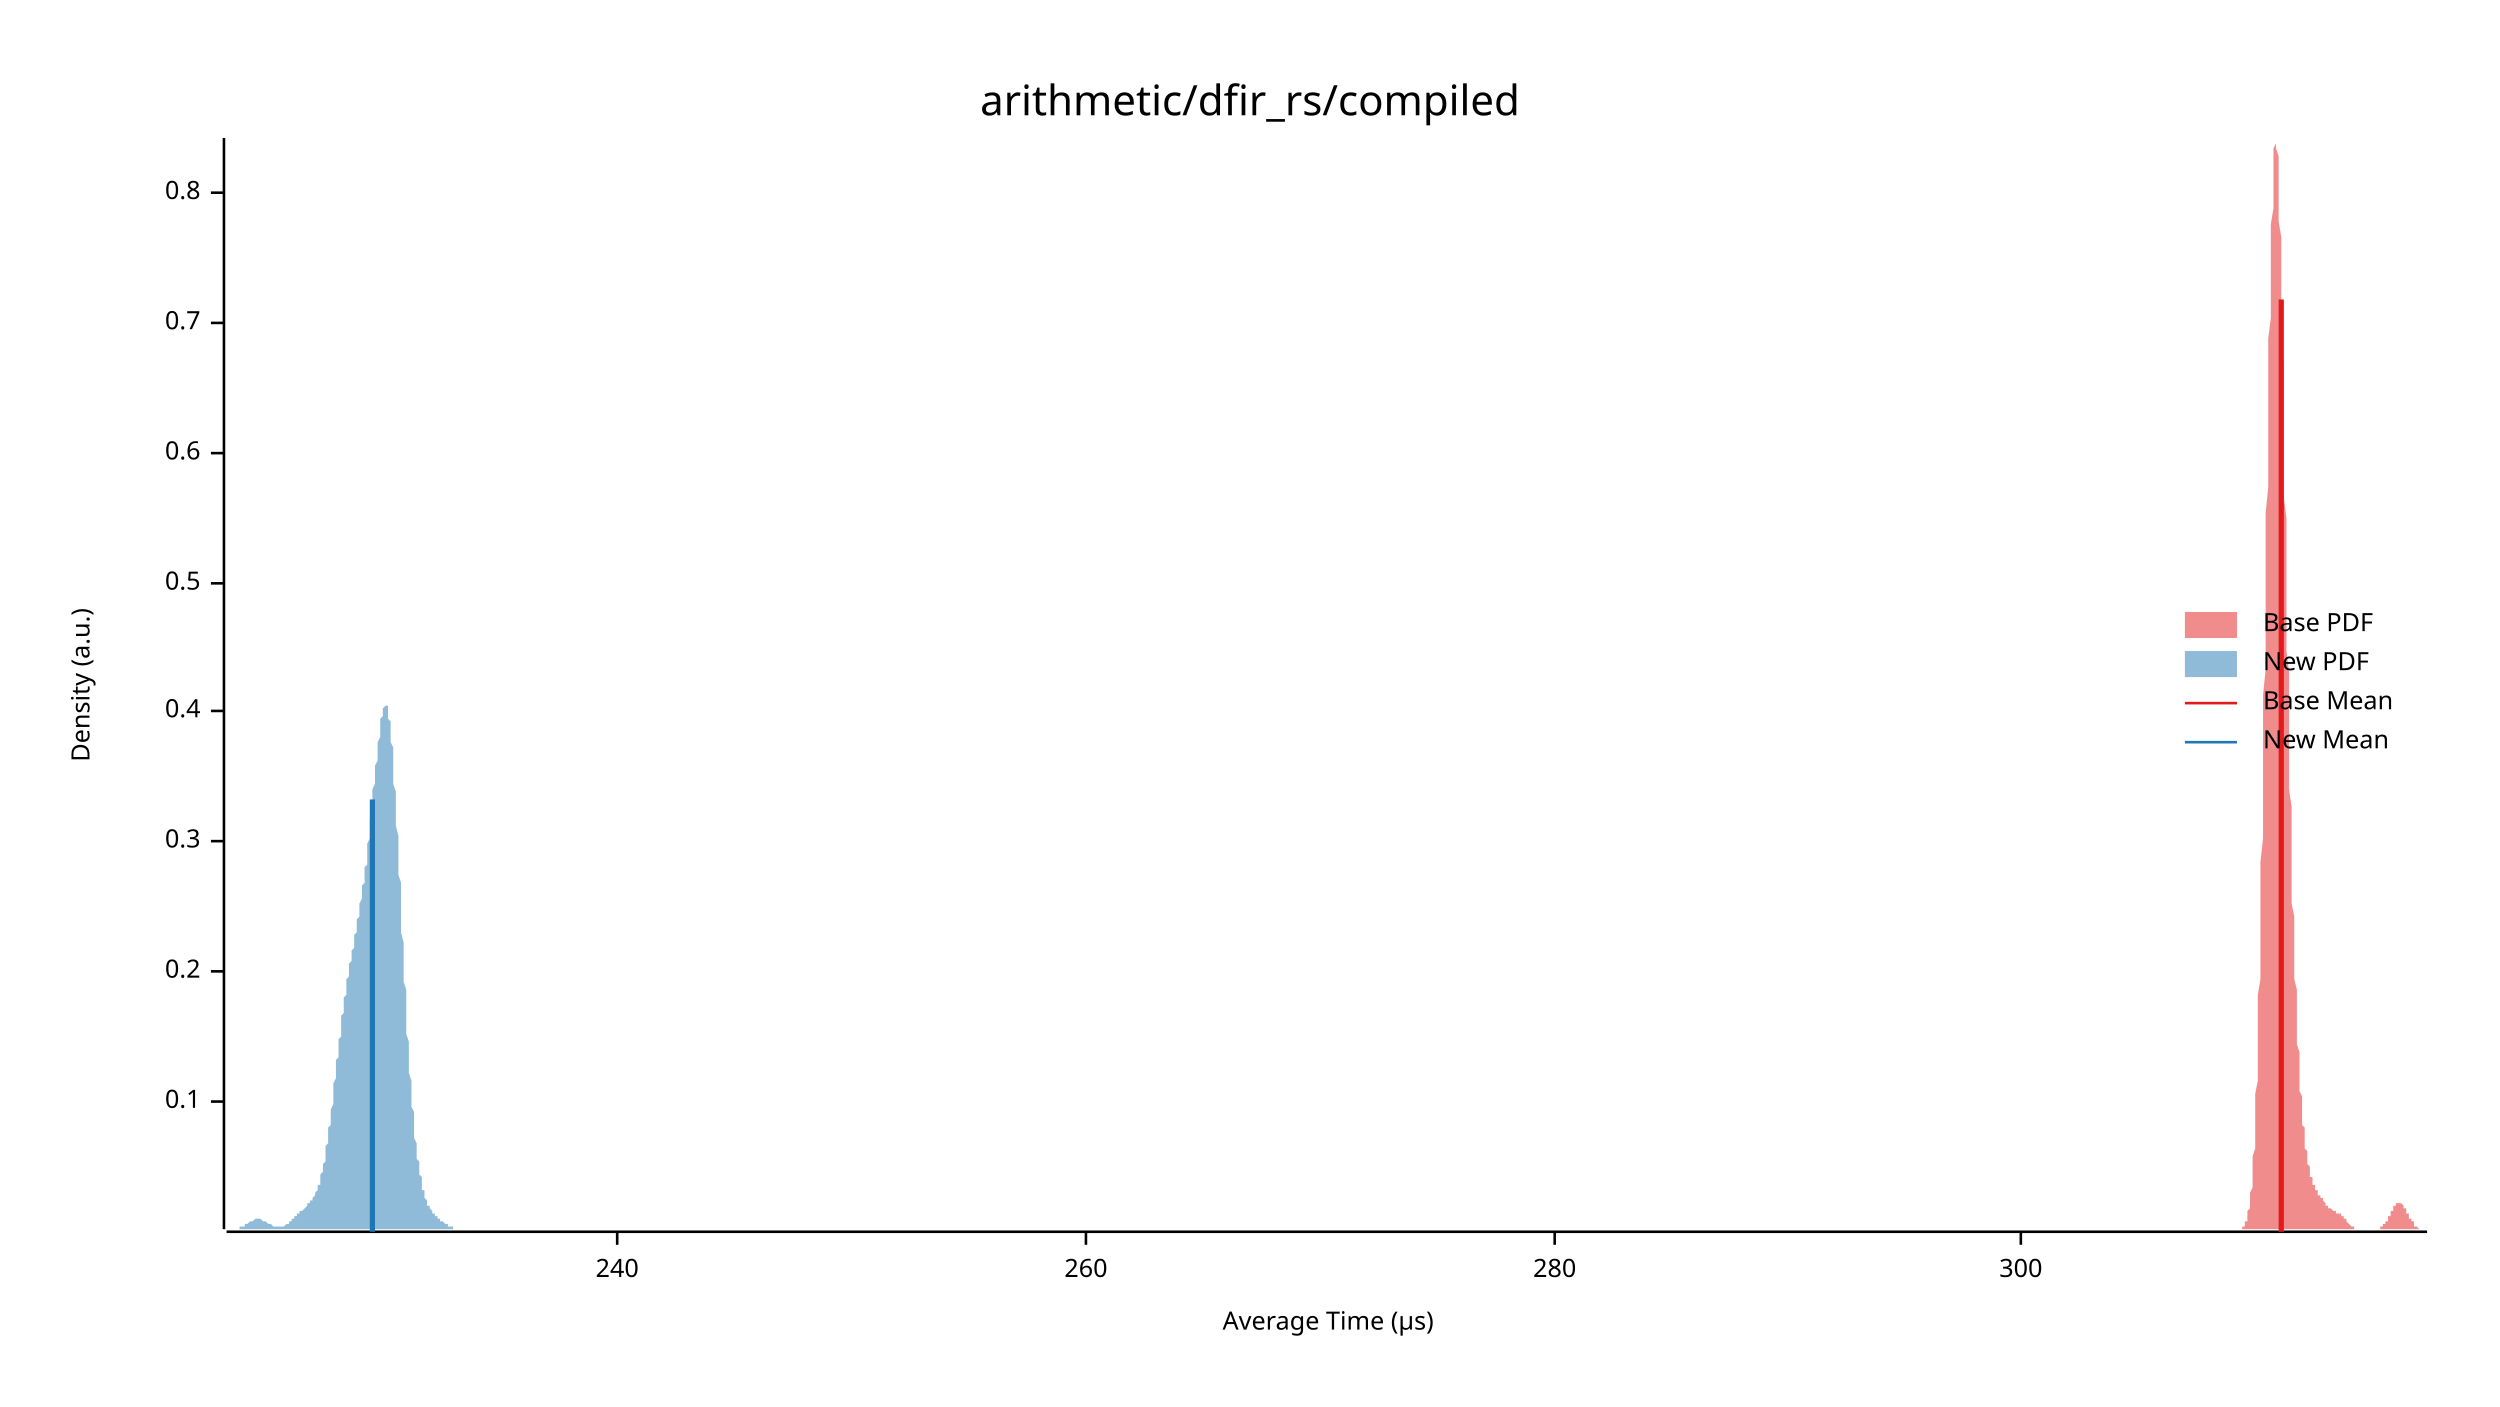
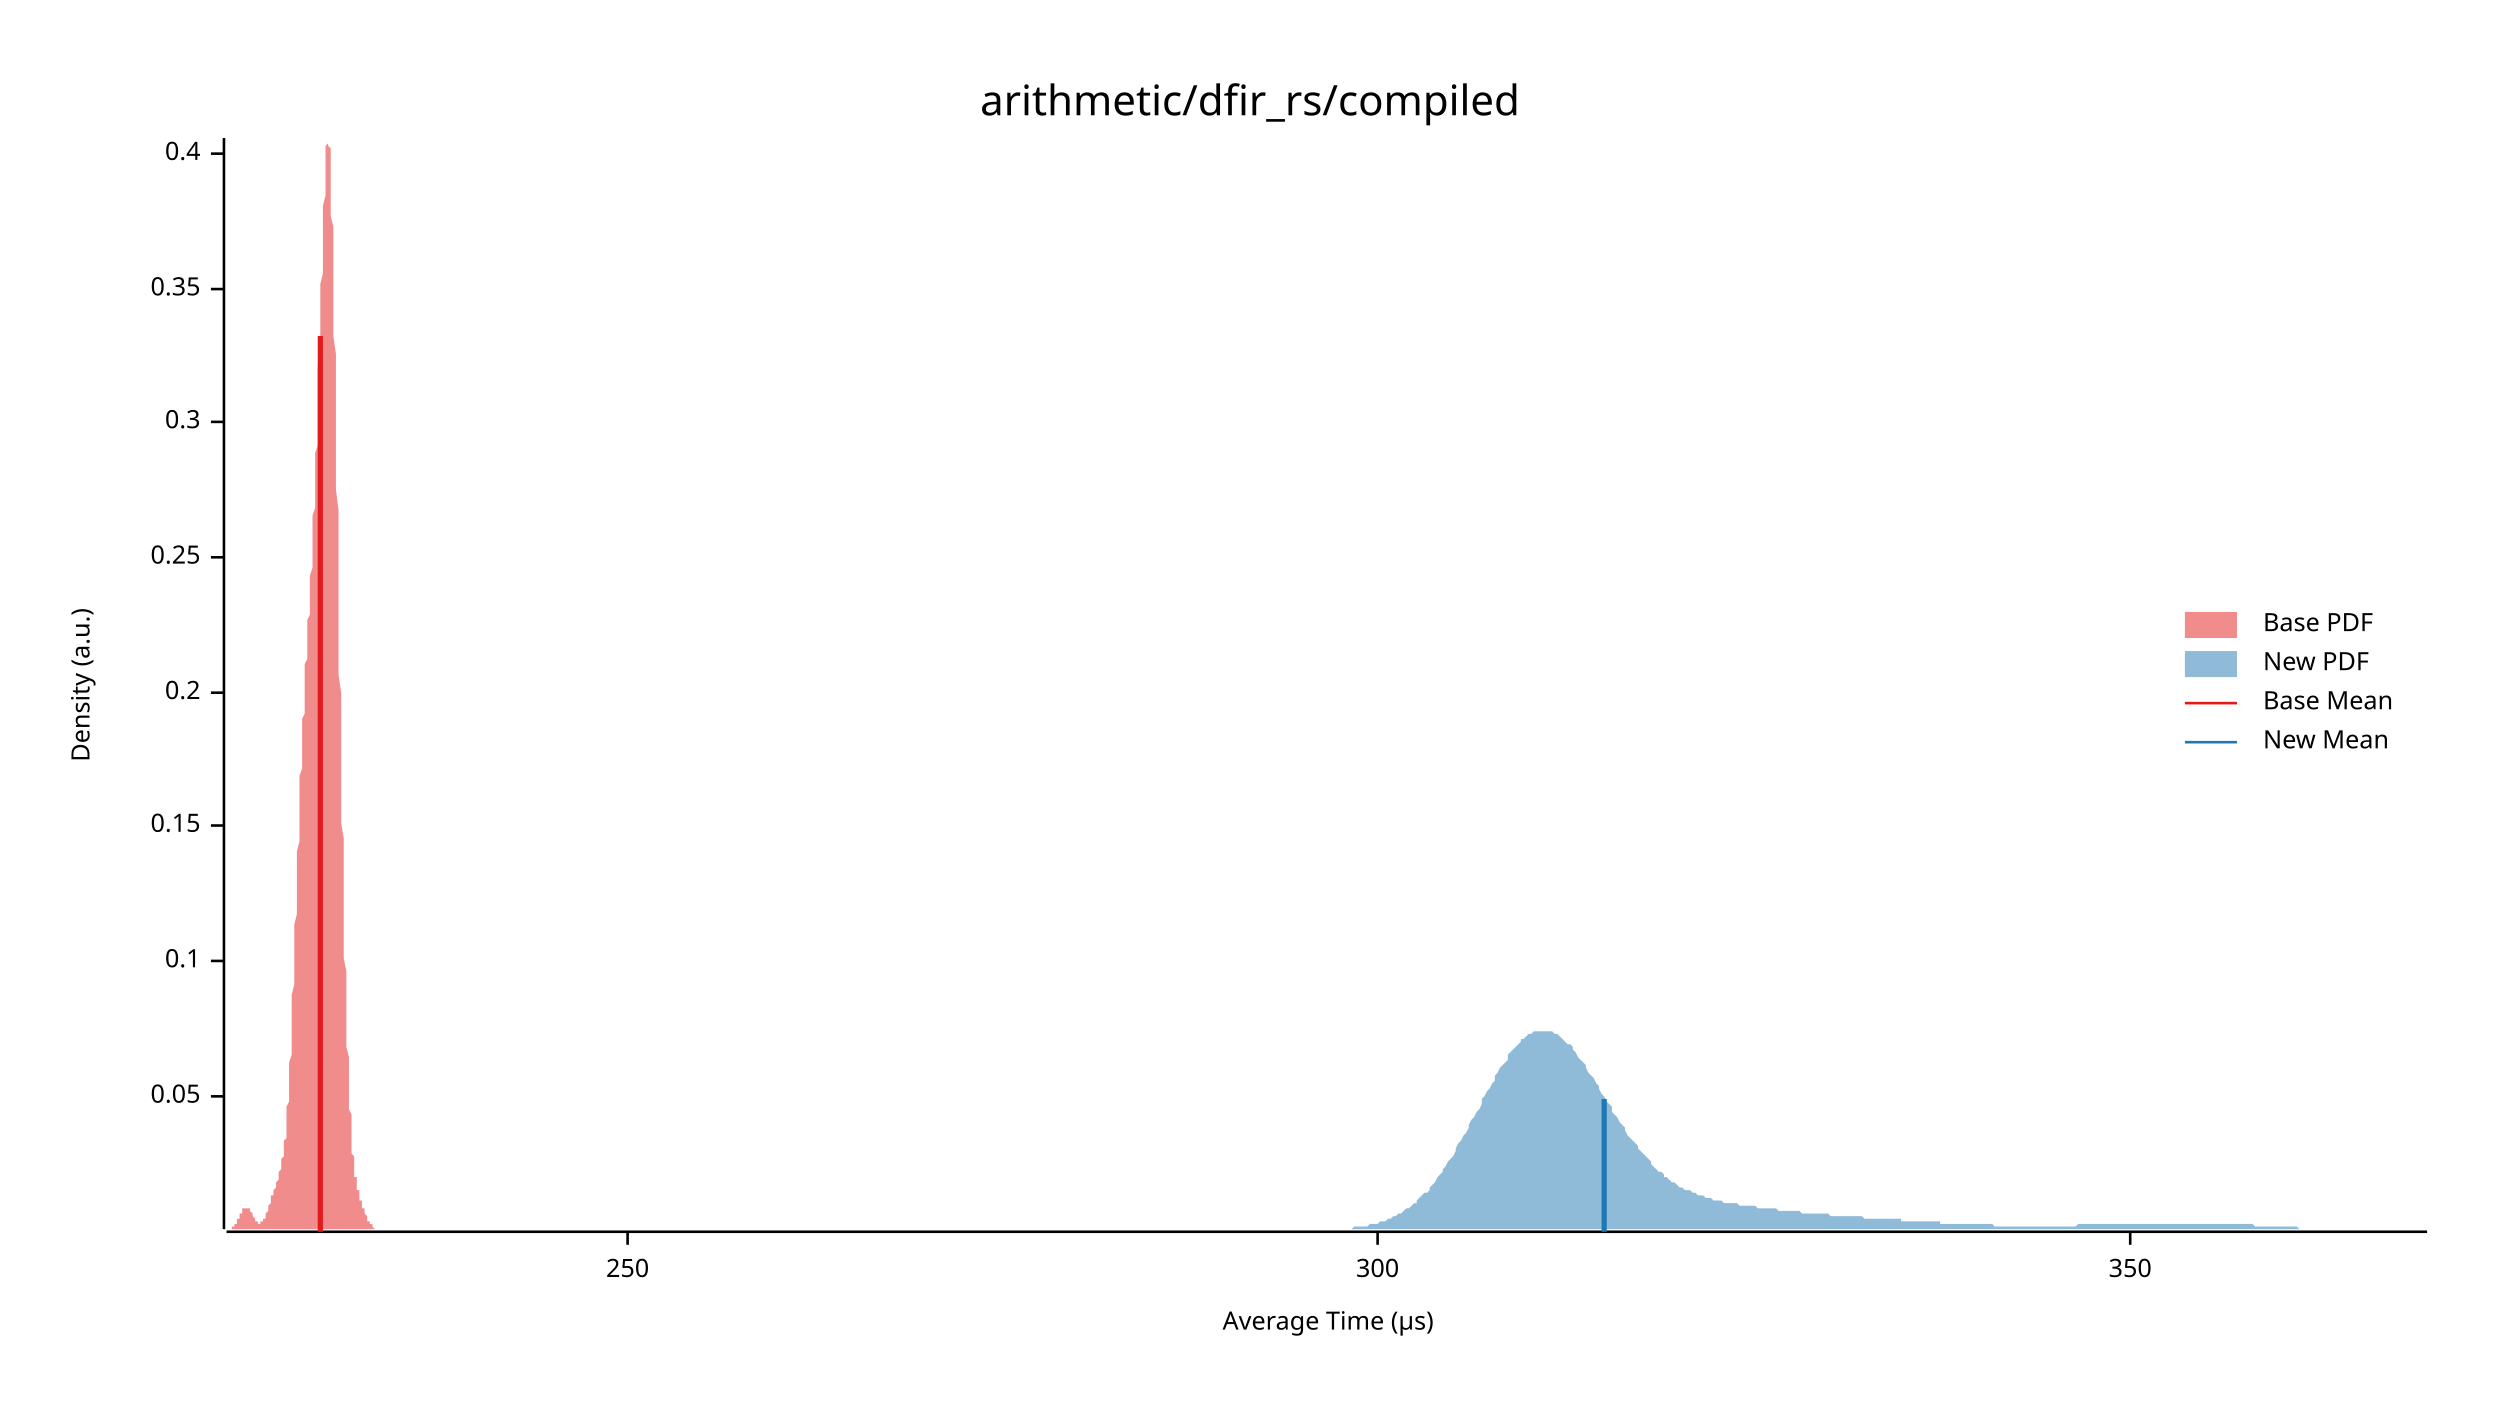
<svg xmlns="http://www.w3.org/2000/svg" width="960" height="540" viewBox="0 0 960 540">
  <text x="480" y="32" dy="0.76em" text-anchor="middle" font-family="sans-serif" font-size="16.129" opacity="1" fill="#000000">
arithmetic/dfir_rs/compiled
</text>
  <text x="27" y="263" dy="0.76em" text-anchor="middle" font-family="sans-serif" font-size="9.677" opacity="1" fill="#000000" transform="rotate(270, 27, 263)">
Density (a.u.)
</text>
  <text x="510" y="513" dy="-0.5ex" text-anchor="middle" font-family="sans-serif" font-size="9.677" opacity="1" fill="#000000">
Average Time (µs)
</text>
  <polyline fill="none" opacity="1" stroke="#000000" stroke-width="1" points="86,53 86,472 " />
-   <text x="77" y="423" dy="0.5ex" text-anchor="end" font-family="sans-serif" font-size="9.677" opacity="1" fill="#000000">
+   <text x="77" y="421" dy="0.5ex" text-anchor="end" font-family="sans-serif" font-size="9.677" opacity="1" fill="#000000">
+ 0.05
+ </text>
+   <polyline fill="none" opacity="1" stroke="#000000" stroke-width="1" points="81,421 86,421 " />
+   <text x="77" y="369" dy="0.5ex" text-anchor="end" font-family="sans-serif" font-size="9.677" opacity="1" fill="#000000">
0.1
</text>
-   <polyline fill="none" opacity="1" stroke="#000000" stroke-width="1" points="81,423 86,423 " />
-   <text x="77" y="373" dy="0.5ex" text-anchor="end" font-family="sans-serif" font-size="9.677" opacity="1" fill="#000000">
+   <polyline fill="none" opacity="1" stroke="#000000" stroke-width="1" points="81,369 86,369 " />
+   <text x="77" y="317" dy="0.5ex" text-anchor="end" font-family="sans-serif" font-size="9.677" opacity="1" fill="#000000">
+ 0.15
+ </text>
+   <polyline fill="none" opacity="1" stroke="#000000" stroke-width="1" points="81,317 86,317 " />
+   <text x="77" y="266" dy="0.5ex" text-anchor="end" font-family="sans-serif" font-size="9.677" opacity="1" fill="#000000">
0.2
</text>
-   <polyline fill="none" opacity="1" stroke="#000000" stroke-width="1" points="81,373 86,373 " />
-   <text x="77" y="323" dy="0.5ex" text-anchor="end" font-family="sans-serif" font-size="9.677" opacity="1" fill="#000000">
+   <polyline fill="none" opacity="1" stroke="#000000" stroke-width="1" points="81,266 86,266 " />
+   <text x="77" y="214" dy="0.5ex" text-anchor="end" font-family="sans-serif" font-size="9.677" opacity="1" fill="#000000">
+ 0.25
+ </text>
+   <polyline fill="none" opacity="1" stroke="#000000" stroke-width="1" points="81,214 86,214 " />
+   <text x="77" y="162" dy="0.5ex" text-anchor="end" font-family="sans-serif" font-size="9.677" opacity="1" fill="#000000">
0.3
</text>
-   <polyline fill="none" opacity="1" stroke="#000000" stroke-width="1" points="81,323 86,323 " />
-   <text x="77" y="273" dy="0.5ex" text-anchor="end" font-family="sans-serif" font-size="9.677" opacity="1" fill="#000000">
+   <polyline fill="none" opacity="1" stroke="#000000" stroke-width="1" points="81,162 86,162 " />
+   <text x="77" y="111" dy="0.5ex" text-anchor="end" font-family="sans-serif" font-size="9.677" opacity="1" fill="#000000">
+ 0.35
+ </text>
+   <polyline fill="none" opacity="1" stroke="#000000" stroke-width="1" points="81,111 86,111 " />
+   <text x="77" y="59" dy="0.5ex" text-anchor="end" font-family="sans-serif" font-size="9.677" opacity="1" fill="#000000">
0.4
</text>
-   <polyline fill="none" opacity="1" stroke="#000000" stroke-width="1" points="81,273 86,273 " />
-   <text x="77" y="224" dy="0.5ex" text-anchor="end" font-family="sans-serif" font-size="9.677" opacity="1" fill="#000000">
- 0.5
+   <polyline fill="none" opacity="1" stroke="#000000" stroke-width="1" points="81,59 86,59 " />
+   <polyline fill="none" opacity="1" stroke="#000000" stroke-width="1" points="87,473 932,473 " />
+   <text x="241" y="483" dy="0.76em" text-anchor="middle" font-family="sans-serif" font-size="9.677" opacity="1" fill="#000000">
+ 250
</text>
-   <polyline fill="none" opacity="1" stroke="#000000" stroke-width="1" points="81,224 86,224 " />
-   <text x="77" y="174" dy="0.5ex" text-anchor="end" font-family="sans-serif" font-size="9.677" opacity="1" fill="#000000">
- 0.6
- </text>
-   <polyline fill="none" opacity="1" stroke="#000000" stroke-width="1" points="81,174 86,174 " />
-   <text x="77" y="124" dy="0.5ex" text-anchor="end" font-family="sans-serif" font-size="9.677" opacity="1" fill="#000000">
- 0.7
- </text>
-   <polyline fill="none" opacity="1" stroke="#000000" stroke-width="1" points="81,124 86,124 " />
-   <text x="77" y="74" dy="0.5ex" text-anchor="end" font-family="sans-serif" font-size="9.677" opacity="1" fill="#000000">
- 0.8
- </text>
-   <polyline fill="none" opacity="1" stroke="#000000" stroke-width="1" points="81,74 86,74 " />
-   <polyline fill="none" opacity="1" stroke="#000000" stroke-width="1" points="87,473 932,473 " />
-   <text x="237" y="483" dy="0.76em" text-anchor="middle" font-family="sans-serif" font-size="9.677" opacity="1" fill="#000000">
- 240
- </text>
-   <polyline fill="none" opacity="1" stroke="#000000" stroke-width="1" points="237,473 237,478 " />
-   <text x="417" y="483" dy="0.76em" text-anchor="middle" font-family="sans-serif" font-size="9.677" opacity="1" fill="#000000">
- 260
- </text>
-   <polyline fill="none" opacity="1" stroke="#000000" stroke-width="1" points="417,473 417,478 " />
-   <text x="597" y="483" dy="0.76em" text-anchor="middle" font-family="sans-serif" font-size="9.677" opacity="1" fill="#000000">
- 280
- </text>
-   <polyline fill="none" opacity="1" stroke="#000000" stroke-width="1" points="597,473 597,478 " />
-   <text x="776" y="483" dy="0.76em" text-anchor="middle" font-family="sans-serif" font-size="9.677" opacity="1" fill="#000000">
+   <polyline fill="none" opacity="1" stroke="#000000" stroke-width="1" points="241,473 241,478 " />
+   <text x="529" y="483" dy="0.76em" text-anchor="middle" font-family="sans-serif" font-size="9.677" opacity="1" fill="#000000">
300
</text>
-   <polyline fill="none" opacity="1" stroke="#000000" stroke-width="1" points="776,473 776,478 " />
-   <polygon opacity="0.5" fill="#E31A1C" points="859,472 859,472 859,472 859,472 860,472 860,472 860,472 860,472 860,472 860,472 860,472 861,472 861,472 861,472 861,472 861,471 861,471 861,471 862,471 862,471 862,470 862,470 862,470 862,470 862,469 863,469 863,468 863,468 863,467 863,466 863,466 863,465 864,464 864,463 864,462 864,461 864,459 864,458 865,456 865,455 865,453 865,451 865,449 865,446 865,444 866,441 866,438 866,435 866,431 866,428 866,424 866,420 867,415 867,410 867,405 867,400 867,395 867,389 867,382 868,376 868,369 868,362 868,355 868,347 868,339 868,331 869,322 869,314 869,305 869,295 869,286 869,276 869,267 870,257 870,247 870,237 870,227 870,217 870,207 870,197 871,187 871,177 871,167 871,157 871,148 871,139 871,130 872,122 872,114 872,106 872,99 872,92 872,86 873,80 873,75 873,70 873,66 873,62 873,59 873,57 874,55 874,54 874,53 874,54 874,54 874,55 874,57 875,60 875,62 875,66 875,70 875,74 875,79 875,85 876,91 876,97 876,103 876,110 876,117 876,125 876,132 877,140 877,148 877,157 877,165 877,174 877,182 877,191 878,199 878,208 878,216 878,225 878,233 878,241 878,250 879,258 879,266 879,273 879,281 879,288 879,296 879,303 880,310 880,316 880,323 880,329 880,335 880,341 880,347 881,352 881,357 881,362 881,367 881,371 881,376 882,380 882,384 882,388 882,391 882,395 882,398 882,401 883,404 883,407 883,410 883,412 883,415 883,417 883,419 884,421 884,423 884,425 884,427 884,429 884,430 884,432 885,433 885,435 885,436 885,437 885,439 885,440 885,441 886,442 886,443 886,444 886,445 886,445 886,446 886,447 887,448 887,448 887,449 887,450 887,450 887,451 887,452 888,452 888,453 888,453 888,453 888,454 888,454 888,455 889,455 889,455 889,456 889,456 889,456 889,457 890,457 890,457 890,458 890,458 890,458 890,458 890,459 891,459 891,459 891,459 891,459 891,460 891,460 891,460 892,460 892,461 892,461 892,461 892,461 892,461 892,461 893,462 893,462 893,462 893,462 893,462 893,463 893,463 894,463 894,463 894,463 894,463 894,463 894,464 894,464 895,464 895,464 895,464 895,464 895,464 895,464 895,464 896,465 896,465 896,465 896,465 896,465 896,465 896,465 897,465 897,465 897,465 897,465 897,465 897,466 897,466 898,466 898,466 898,466 898,466 898,466 898,466 899,466 899,467 899,467 899,467 899,467 899,467 899,467 900,467 900,468 900,468 900,468 900,468 900,468 900,468 901,468 901,469 901,469 901,469 901,469 901,469 901,469 902,470 902,470 902,470 902,470 902,470 902,470 902,470 903,471 903,471 903,471 903,471 903,471 903,471 903,471 904,471 904,471 904,472 904,472 904,472 904,472 904,472 905,472 905,472 905,472 905,472 905,472 905,472 905,472 906,472 906,472 906,472 906,472 906,472 906,472 907,472 907,472 907,472 907,472 907,472 907,472 907,472 908,472 908,472 908,472 908,472 908,472 908,472 908,472 909,472 909,472 909,472 909,472 909,472 909,472 909,472 910,472 910,472 910,472 910,472 910,472 910,472 910,472 911,472 911,472 911,472 911,472 911,472 911,472 911,472 912,472 912,472 912,472 912,472 912,472 912,472 912,472 913,472 913,472 913,472 913,472 913,472 913,472 913,472 914,472 914,472 914,472 914,472 914,471 914,471 914,471 915,471 915,471 915,471 915,471 915,471 915,470 916,470 916,470 916,470 916,470 916,469 916,469 916,469 917,469 917,468 917,468 917,468 917,468 917,467 917,467 918,467 918,467 918,466 918,466 918,466 918,465 918,465 919,465 919,465 919,464 919,464 919,464 919,464 919,463 920,463 920,463 920,463 920,462 920,462 920,462 920,462 921,462 921,462 921,462 921,462 921,462 921,462 921,462 922,462 922,462 922,462 922,462 922,462 922,462 922,462 923,463 923,463 923,463 923,463 923,463 923,464 924,464 924,464 924,464 924,465 924,465 924,465 924,466 925,466 925,466 925,466 925,467 925,467 925,467 925,468 926,468 926,468 926,468 926,469 926,469 926,469 926,469 927,469 927,470 927,470 927,470 927,470 927,470 927,471 928,471 928,471 928,471 928,471 928,471 928,471 928,471 929,472 929,472 929,472 929,472 929,472 929,472 929,472 930,472 930,472 930,472 930,472 930,472 930,472 930,472 931,472 931,472 931,472 931,472 931,472 931,472 932,472 932,472 859,472 " />
-   <polygon opacity="0.5" fill="#1F78B4" points="87,472 87,472 87,472 87,472 87,472 87,472 88,472 88,472 88,472 88,472 88,472 89,472 89,472 89,472 89,472 89,472 89,472 90,472 90,472 90,472 90,472 90,472 91,472 91,472 91,472 91,472 91,472 92,472 92,472 92,472 92,471 92,471 92,471 93,471 93,471 93,471 93,471 93,471 94,471 94,471 94,470 94,470 94,470 94,470 95,470 95,470 95,470 95,470 95,470 96,469 96,469 96,469 96,469 96,469 97,469 97,469 97,469 97,469 97,469 97,469 98,468 98,468 98,468 98,468 98,468 99,468 99,468 99,468 99,468 99,468 99,468 100,468 100,468 100,468 100,468 100,468 101,469 101,469 101,469 101,469 101,469 102,469 102,469 102,469 102,469 102,469 102,469 103,470 103,470 103,470 103,470 103,470 104,470 104,470 104,470 104,470 104,470 105,471 105,471 105,471 105,471 105,471 105,471 106,471 106,471 106,471 106,471 106,471 107,471 107,471 107,471 107,471 107,471 107,471 108,471 108,471 108,471 108,471 108,471 109,471 109,471 109,471 109,471 109,471 110,470 110,470 110,470 110,470 110,470 110,470 111,470 111,470 111,469 111,469 111,469 112,469 112,469 112,469 112,469 112,468 112,468 113,468 113,468 113,468 113,467 113,467 114,467 114,467 114,467 114,467 114,466 115,466 115,466 115,466 115,466 115,466 115,465 116,465 116,465 116,465 116,465 116,465 117,464 117,464 117,464 117,464 117,464 118,463 118,463 118,463 118,463 118,463 118,462 119,462 119,462 119,462 119,462 119,461 120,461 120,461 120,461 120,460 120,460 120,460 121,459 121,459 121,459 121,458 121,458 122,457 122,457 122,456 122,456 122,455 123,455 123,454 123,453 123,453 123,452 123,451 124,450 124,450 124,449 124,448 124,447 125,446 125,445 125,444 125,442 125,441 125,440 126,439 126,437 126,436 126,435 126,433 127,432 127,430 127,429 127,427 127,426 128,424 128,422 128,421 128,419 128,417 128,416 129,414 129,412 129,411 129,409 129,407 130,406 130,404 130,402 130,401 130,399 131,398 131,396 131,394 131,393 131,391 131,390 132,389 132,387 132,386 132,384 132,383 133,382 133,381 133,379 133,378 133,377 133,376 134,375 134,373 134,372 134,371 134,370 135,369 135,368 135,367 135,366 135,365 136,364 136,363 136,362 136,361 136,360 136,359 137,358 137,357 137,356 137,355 137,353 138,352 138,351 138,350 138,349 138,348 138,347 139,345 139,344 139,343 139,342 139,340 140,339 140,338 140,336 140,335 140,333 141,332 141,330 141,329 141,327 141,326 141,324 142,322 142,320 142,319 142,317 142,315 143,313 143,311 143,309 143,307 143,305 143,303 144,301 144,299 144,298 144,296 144,294 145,292 145,290 145,288 145,286 145,285 146,283 146,281 146,280 146,278 146,277 146,276 147,275 147,274 147,273 147,272 147,272 148,271 148,271 148,271 148,271 148,271 149,271 149,272 149,273 149,274 149,275 149,276 150,277 150,279 150,281 150,283 150,285 151,287 151,290 151,292 151,295 151,298 151,301 152,304 152,307 152,310 152,314 152,317 153,321 153,324 153,328 153,332 153,336 154,339 154,343 154,347 154,351 154,355 154,358 155,362 155,366 155,370 155,373 155,377 156,380 156,384 156,387 156,391 156,394 156,397 157,400 157,403 157,406 157,409 157,412 158,415 158,417 158,420 158,422 158,425 159,427 159,429 159,431 159,433 159,435 159,437 160,439 160,440 160,442 160,443 160,445 161,446 161,448 161,449 161,450 161,451 162,452 162,453 162,454 162,455 162,456 162,457 163,457 163,458 163,459 163,459 163,460 164,461 164,461 164,462 164,462 164,462 164,463 165,463 165,464 165,464 165,464 165,464 166,465 166,465 166,465 166,466 166,466 167,466 167,466 167,466 167,467 167,467 167,467 168,467 168,467 168,467 168,468 168,468 169,468 169,468 169,468 169,468 169,469 169,469 170,469 170,469 170,469 170,469 170,469 171,470 171,470 171,470 171,470 171,470 172,470 172,470 172,471 172,471 172,471 172,471 173,471 173,471 173,471 173,471 173,471 174,471 174,472 174,472 174,472 174,472 175,472 175,472 175,472 175,472 175,472 175,472 176,472 176,472 176,472 176,472 176,472 177,472 177,472 177,472 177,472 177,472 177,472 178,472 178,472 178,472 178,472 178,472 179,472 179,472 179,472 179,472 179,472 87,472 " />
-   <polyline fill="none" opacity="1" stroke="#E31A1C" stroke-width="2" points="876,473 876,115 " />
-   <polyline fill="none" opacity="1" stroke="#1F78B4" stroke-width="2" points="143,473 143,307 " />
+   <polyline fill="none" opacity="1" stroke="#000000" stroke-width="1" points="529,473 529,478 " />
+   <text x="818" y="483" dy="0.76em" text-anchor="middle" font-family="sans-serif" font-size="9.677" opacity="1" fill="#000000">
+ 350
+ </text>
+   <polyline fill="none" opacity="1" stroke="#000000" stroke-width="1" points="818,473 818,478 " />
+   <polygon opacity="0.5" fill="#E31A1C" points="87,472 87,472 87,472 87,472 87,472 87,472 87,472 87,472 87,472 88,472 88,472 88,472 88,472 88,472 88,472 88,472 88,472 89,472 89,472 89,472 89,472 89,471 89,471 89,471 89,471 89,471 90,471 90,471 90,471 90,470 90,470 90,470 90,470 90,470 91,470 91,469 91,469 91,469 91,469 91,469 91,468 91,468 92,468 92,468 92,467 92,467 92,467 92,467 92,466 92,466 92,466 93,466 93,465 93,465 93,465 93,465 93,465 93,465 93,464 94,464 94,464 94,464 94,464 94,464 94,464 94,464 94,464 94,464 95,464 95,464 95,464 95,464 95,464 95,464 95,464 95,464 96,464 96,464 96,465 96,465 96,465 96,465 96,465 96,465 97,466 97,466 97,466 97,466 97,467 97,467 97,467 97,467 97,467 98,468 98,468 98,468 98,468 98,468 98,469 98,469 98,469 99,469 99,469 99,469 99,469 99,469 99,470 99,470 99,470 99,470 100,470 100,470 100,470 100,470 100,470 100,470 100,469 100,469 101,469 101,469 101,469 101,469 101,469 101,468 101,468 101,468 102,468 102,468 102,467 102,467 102,467 102,466 102,466 102,466 102,466 103,465 103,465 103,465 103,464 103,464 103,464 103,463 103,463 104,462 104,462 104,462 104,461 104,461 104,461 104,460 104,460 104,459 105,459 105,459 105,458 105,458 105,458 105,457 105,457 105,457 106,456 106,456 106,455 106,455 106,455 106,454 106,454 106,454 107,453 107,453 107,452 107,452 107,452 107,451 107,451 107,450 107,450 108,449 108,449 108,448 108,448 108,447 108,446 108,446 108,445 109,444 109,444 109,443 109,442 109,441 109,440 109,439 109,438 110,437 110,436 110,434 110,433 110,431 110,430 110,428 110,427 110,425 111,423 111,421 111,419 111,417 111,415 111,412 111,410 111,408 112,405 112,402 112,400 112,397 112,394 112,391 112,388 112,385 112,382 113,378 113,375 113,372 113,368 113,365 113,361 113,358 113,355 114,351 114,348 114,344 114,341 114,337 114,334 114,330 114,327 115,323 115,320 115,317 115,314 115,310 115,307 115,304 115,301 115,298 116,295 116,292 116,290 116,287 116,284 116,281 116,279 116,276 117,274 117,271 117,269 117,267 117,264 117,262 117,260 117,258 117,255 118,253 118,251 118,249 118,247 118,245 118,243 118,240 118,238 119,236 119,234 119,232 119,230 119,227 119,225 119,223 119,221 120,218 120,216 120,214 120,211 120,209 120,206 120,203 120,201 120,198 121,195 121,192 121,190 121,187 121,184 121,180 121,177 121,174 122,171 122,167 122,164 122,160 122,157 122,153 122,149 122,145 122,141 123,137 123,133 123,129 123,125 123,121 123,117 123,113 123,109 124,105 124,101 124,97 124,93 124,89 124,86 124,82 124,79 125,75 125,72 125,69 125,67 125,64 125,62 125,60 125,58 125,56 126,55 126,54 126,54 126,53 126,54 126,54 126,55 126,56 127,57 127,59 127,62 127,64 127,67 127,71 127,74 127,78 127,83 128,87 128,93 128,98 128,104 128,109 128,116 128,122 128,129 129,136 129,143 129,150 129,157 129,165 129,173 129,180 129,188 130,196 130,204 130,212 130,220 130,228 130,236 130,243 130,251 130,259 131,266 131,274 131,281 131,288 131,296 131,303 131,309 131,316 132,322 132,329 132,335 132,341 132,347 132,352 132,358 132,363 132,368 133,373 133,378 133,382 133,386 133,391 133,395 133,398 133,402 134,406 134,409 134,412 134,415 134,418 134,421 134,423 134,426 135,428 135,430 135,432 135,434 135,436 135,438 135,440 135,441 135,443 136,444 136,445 136,447 136,448 136,449 136,450 136,451 136,452 137,452 137,453 137,454 137,455 137,455 137,456 137,456 137,457 138,457 138,458 138,458 138,459 138,459 138,460 138,460 138,460 138,461 139,461 139,462 139,462 139,462 139,463 139,463 139,463 139,464 140,464 140,464 140,465 140,465 140,465 140,466 140,466 140,466 140,466 141,467 141,467 141,467 141,468 141,468 141,468 141,468 141,469 142,469 142,469 142,469 142,469 142,470 142,470 142,470 142,470 143,470 143,471 143,471 143,471 143,471 143,471 143,471 143,471 143,471 144,472 144,472 144,472 144,472 144,472 144,472 144,472 144,472 145,472 145,472 145,472 145,472 145,472 145,472 145,472 145,472 145,472 146,472 146,472 146,472 146,472 146,472 87,472 " />
+   <polygon opacity="0.5" fill="#1F78B4" points="515,472 516,472 517,472 518,472 519,472 519,472 520,471 521,471 522,471 523,471 524,471 524,471 525,471 526,470 527,470 528,470 529,470 529,470 530,469 531,469 532,469 533,468 534,468 534,468 535,467 536,467 537,466 538,466 539,465 539,465 540,464 541,464 542,463 543,462 544,462 544,461 545,460 546,459 547,458 548,458 549,457 549,456 550,455 551,454 552,452 553,451 554,450 554,449 555,448 556,446 557,445 558,444 559,442 559,441 560,439 561,438 562,436 563,435 564,433 564,432 565,430 566,429 567,427 568,426 569,424 569,422 570,421 571,419 572,418 573,416 574,415 574,413 575,412 576,410 577,409 578,408 579,407 579,405 580,404 581,403 582,402 583,401 584,400 584,399 585,399 586,398 587,397 588,397 589,396 589,396 590,396 591,396 592,396 593,396 594,396 594,396 595,396 596,396 597,397 598,397 599,398 599,398 600,399 601,400 602,401 603,401 604,402 604,403 605,404 606,406 607,407 608,408 609,409 609,410 610,412 611,413 612,414 613,416 614,417 614,418 615,420 616,421 617,423 618,424 619,425 619,427 620,428 621,429 622,431 623,432 624,433 624,434 625,436 626,437 627,438 628,439 629,440 629,441 630,442 631,443 632,444 633,445 634,446 634,447 635,448 636,449 637,450 638,450 639,451 639,452 640,452 641,453 642,454 643,454 644,455 644,455 645,456 646,456 647,457 648,457 649,457 650,458 650,458 651,458 652,459 653,459 654,459 655,460 655,460 656,460 657,460 658,461 659,461 660,461 660,461 661,461 662,462 663,462 664,462 665,462 665,462 666,462 667,462 668,463 669,463 670,463 670,463 671,463 672,463 673,463 674,463 675,464 675,464 676,464 677,464 678,464 679,464 680,464 680,464 681,464 682,464 683,465 684,465 685,465 685,465 686,465 687,465 688,465 689,465 690,465 690,465 691,465 692,466 693,466 694,466 695,466 695,466 696,466 697,466 698,466 699,466 700,466 700,466 701,466 702,466 703,467 704,467 705,467 705,467 706,467 707,467 708,467 709,467 710,467 710,467 711,467 712,467 713,467 714,467 715,467 715,467 716,468 717,468 718,468 719,468 720,468 720,468 721,468 722,468 723,468 724,468 725,468 725,468 726,468 727,468 728,468 729,468 730,468 730,469 731,469 732,469 733,469 734,469 735,469 735,469 736,469 737,469 738,469 739,469 740,469 740,469 741,469 742,469 743,469 744,469 745,469 745,470 746,470 747,470 748,470 749,470 750,470 750,470 751,470 752,470 753,470 754,470 755,470 755,470 756,470 757,470 758,470 759,470 760,470 760,470 761,470 762,470 763,470 764,470 765,470 765,470 766,471 767,471 768,471 769,471 770,471 770,471 771,471 772,471 773,471 774,471 775,471 775,471 776,471 777,471 778,471 779,471 780,471 780,471 781,471 782,471 783,471 784,471 785,471 785,471 786,471 787,471 788,471 789,471 790,471 791,471 791,471 792,471 793,471 794,471 795,471 796,471 796,471 797,471 798,470 799,470 800,470 801,470 801,470 802,470 803,470 804,470 805,470 806,470 806,470 807,470 808,470 809,470 810,470 811,470 811,470 812,470 813,470 814,470 815,470 816,470 816,470 817,470 818,470 819,470 820,470 821,470 821,470 822,470 823,470 824,470 825,470 826,470 826,470 827,470 828,470 829,470 830,470 831,470 831,470 832,470 833,470 834,470 835,470 836,470 836,470 837,470 838,470 839,470 840,470 841,470 841,470 842,470 843,470 844,470 845,470 846,470 846,470 847,470 848,470 849,470 850,470 851,470 851,470 852,470 853,470 854,470 855,470 856,470 856,470 857,470 858,470 859,470 860,470 861,470 861,470 862,470 863,470 864,470 865,470 866,471 866,471 867,471 868,471 869,471 870,471 871,471 871,471 872,471 873,471 874,471 875,471 876,471 876,471 877,471 878,471 879,471 880,471 881,471 881,471 882,471 883,472 884,472 885,472 886,472 886,472 887,472 888,472 889,472 890,472 891,472 891,472 892,472 893,472 894,472 895,472 896,472 896,472 897,472 898,472 899,472 900,472 901,472 901,472 902,472 903,472 904,472 905,472 906,472 906,472 907,472 908,472 909,472 910,472 911,472 911,472 912,472 913,472 914,472 915,472 916,472 916,472 917,472 918,472 919,472 920,472 921,472 921,472 922,472 923,472 924,472 925,472 926,472 926,472 927,472 928,472 929,472 930,472 931,472 932,472 932,472 515,472 " />
+   <polyline fill="none" opacity="1" stroke="#E31A1C" stroke-width="2" points="123,473 123,129 " />
+   <polyline fill="none" opacity="1" stroke="#1F78B4" stroke-width="2" points="616,473 616,422 " />
  <text x="869" y="235" dy="0.76em" text-anchor="start" font-family="sans-serif" font-size="9.677" opacity="1" fill="#000000">
Base PDF
</text>
  <text x="869" y="250" dy="0.76em" text-anchor="start" font-family="sans-serif" font-size="9.677" opacity="1" fill="#000000">
New PDF
</text>
  <text x="869" y="265" dy="0.76em" text-anchor="start" font-family="sans-serif" font-size="9.677" opacity="1" fill="#000000">
Base Mean
</text>
  <text x="869" y="280" dy="0.76em" text-anchor="start" font-family="sans-serif" font-size="9.677" opacity="1" fill="#000000">
New Mean
</text>
  <rect x="839" y="235" width="20" height="10" opacity="0.5" fill="#E31A1C" stroke="none" />
  <rect x="839" y="250" width="20" height="10" opacity="0.5" fill="#1F78B4" stroke="none" />
  <polyline fill="none" opacity="1" stroke="#E31A1C" stroke-width="1" points="839,270 859,270 " />
  <polyline fill="none" opacity="1" stroke="#1F78B4" stroke-width="1" points="839,285 859,285 " />
</svg>
